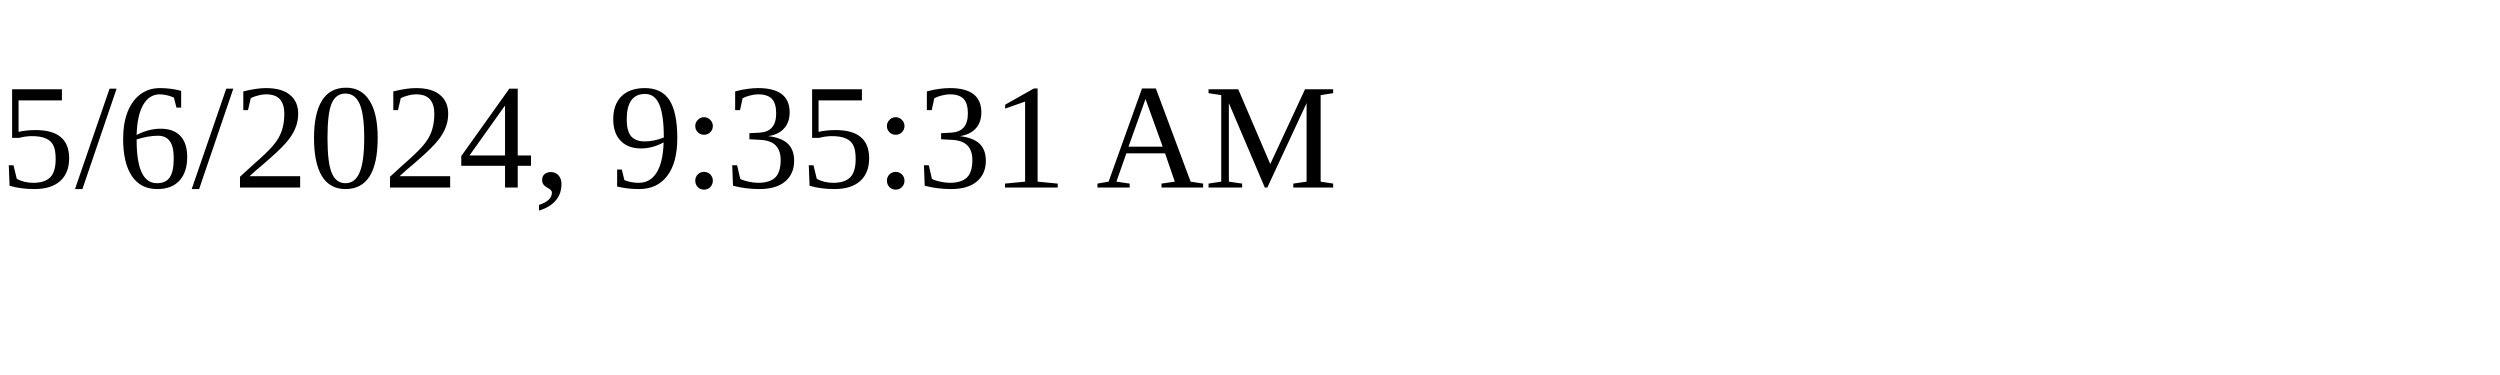
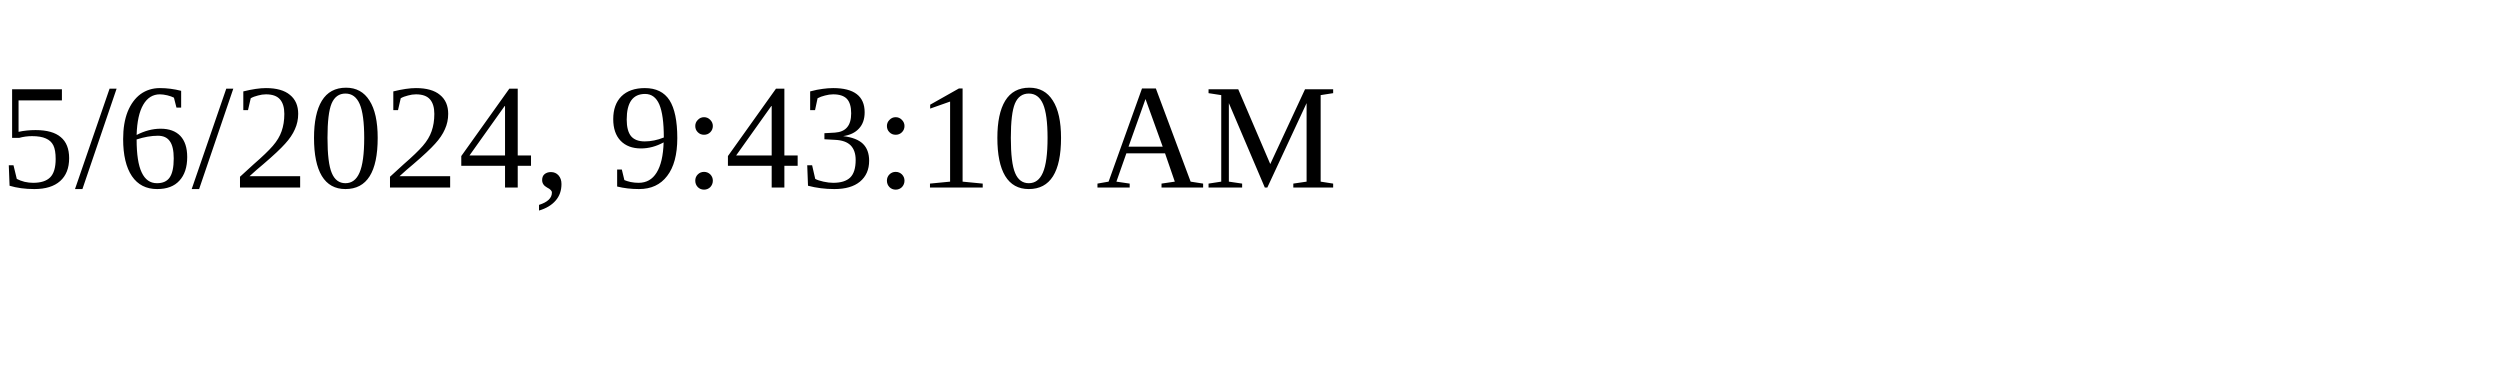
<svg xmlns="http://www.w3.org/2000/svg" height="30" width="200">
-   <text x="0" y="15">5/6/2024, 9:35:31 AM</text>
+   <text x="0" y="15">5/6/2024, 9:43:10 AM</text>
</svg>
